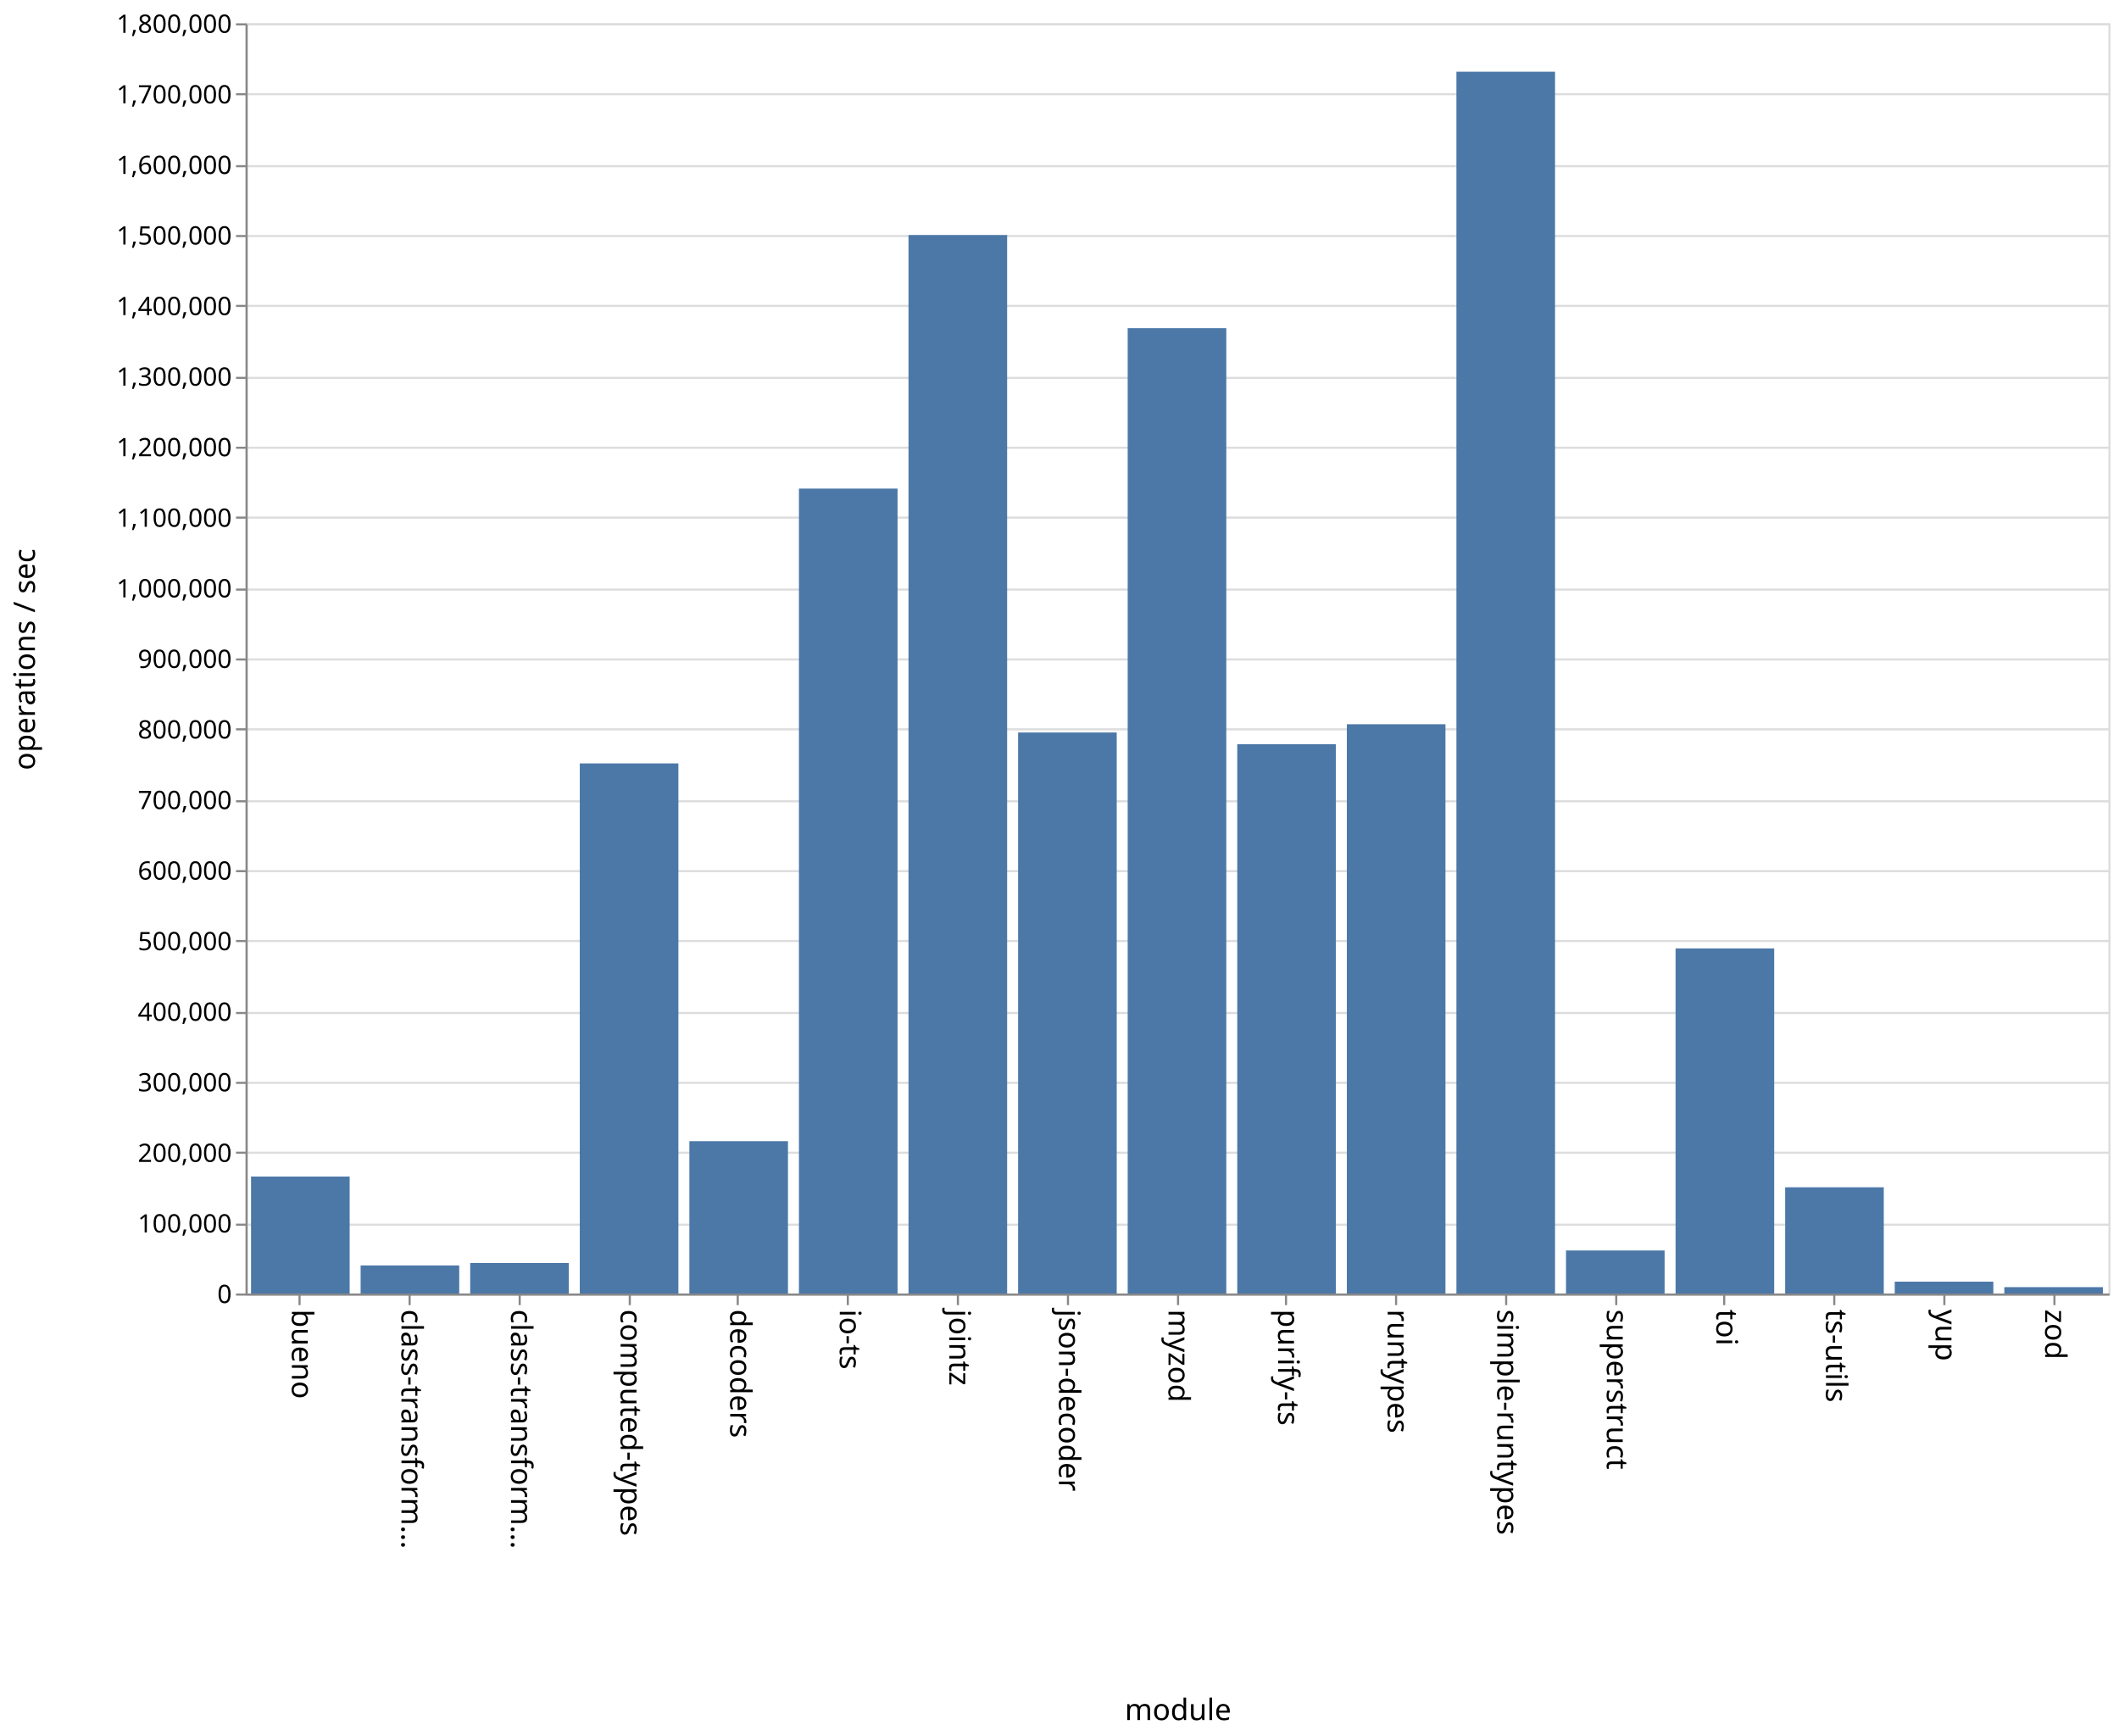
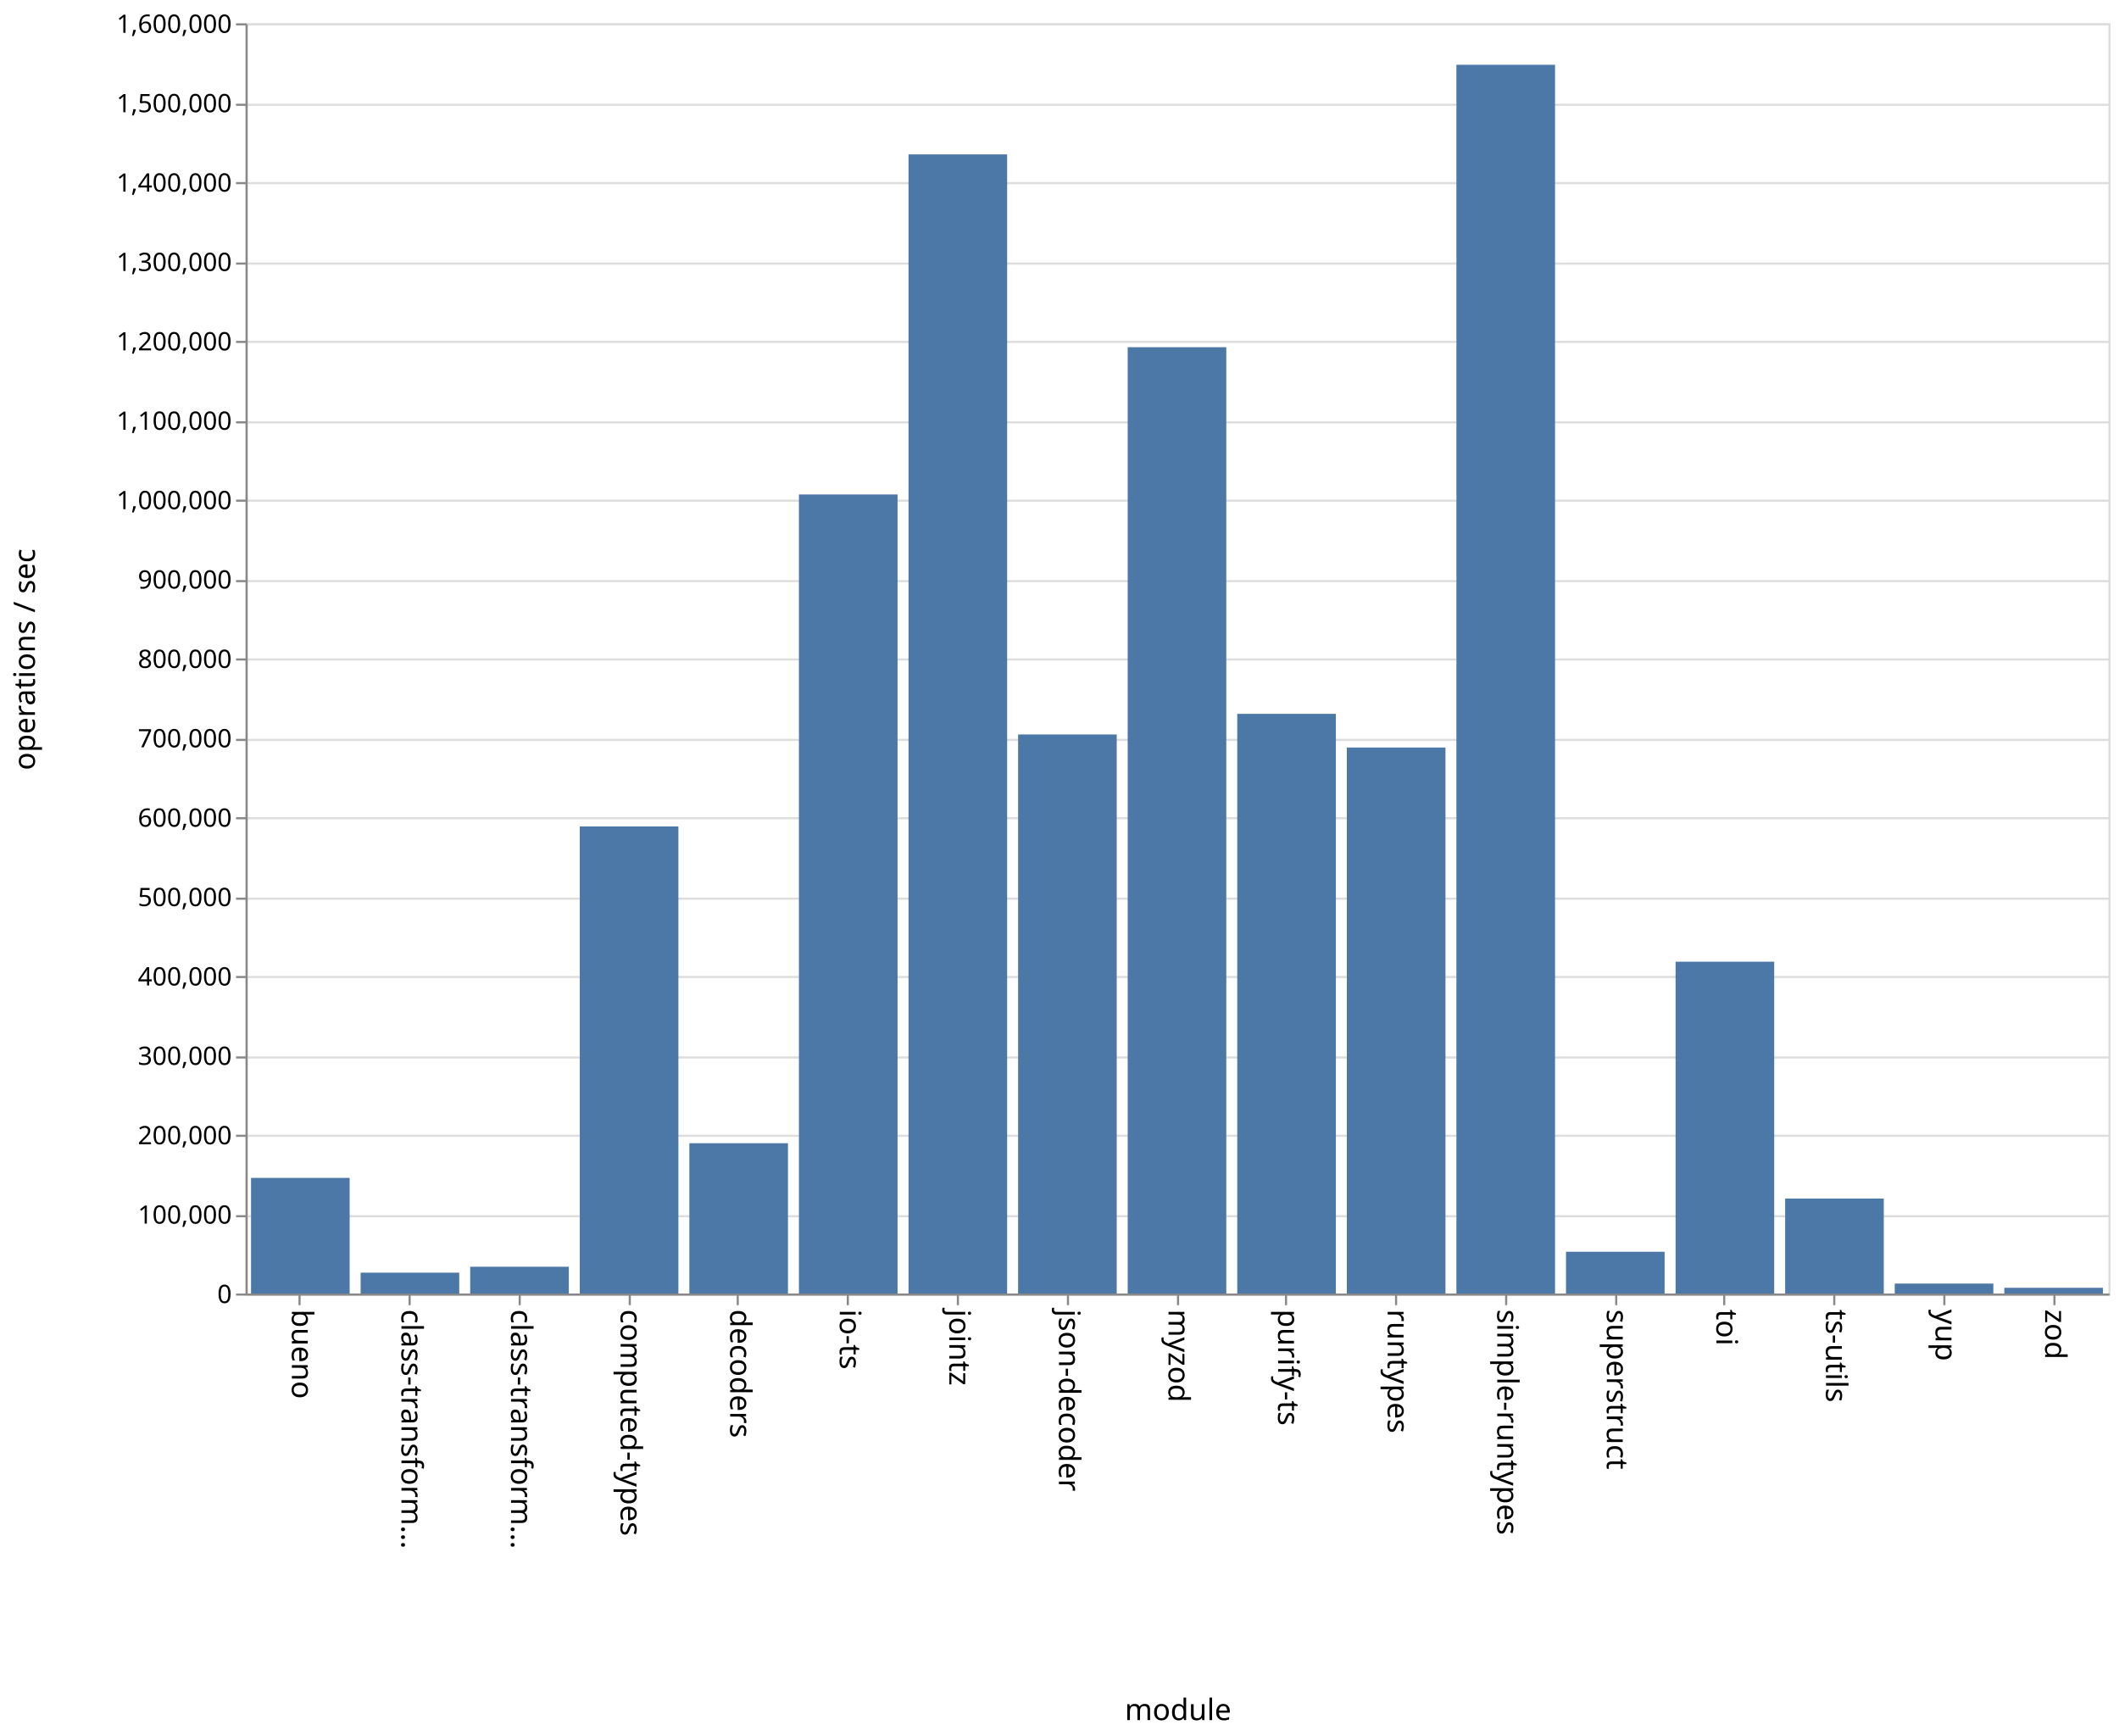
<svg xmlns="http://www.w3.org/2000/svg" class="marks" width="1001" height="820">
  <path fill="#fff" d="M0 0h1001v820H0z" />
  <g class="mark-group role-frame root" aria-roledescription="group mark container" fill="none" stroke-miterlimit="10">
    <path class="background" aria-hidden="true" d="M116.5 11.5h880v600h-880z" stroke="#ddd" />
-     <g class="mark-group role-axis" aria-roledescription="axis" aria-label="Y-axis for a linear scale with values from 0 to 1,800,000">
+     <g class="mark-group role-axis" aria-roledescription="axis" aria-label="Y-axis for a linear scale with values from 0 to 1,600,000">
      <path class="background" aria-hidden="true" d="M116.5 11.5z" pointer-events="none" />
      <g class="mark-rule role-axis-grid" pointer-events="none" stroke="#ddd">
-         <path d="M116.5 611.5h880M116.5 578.5h880M116.5 544.5h880M116.5 511.5h880M116.5 478.5h880M116.5 444.5h880M116.5 411.5h880M116.5 378.5h880M116.5 344.5h880M116.5 311.5h880M116.5 278.5h880M116.5 244.5h880M116.5 211.5h880M116.5 178.5h880M116.5 144.5h880M116.5 111.5h880M116.5 78.5h880M116.5 44.5h880M116.5 11.5h880" />
+         <path d="M116.5 611.5h880M116.5 574.5h880M116.5 536.5h880M116.5 499.5h880M116.5 461.5h880M116.5 424.5h880M116.5 386.5h880M116.5 349.5h880M116.5 311.5h880M116.5 274.5h880M116.5 236.5h880M116.5 199.5h880M116.5 161.5h880M116.5 124.5h880M116.5 86.5h880M116.5 49.5h880M116.5 11.5h880" />
      </g>
    </g>
    <g class="mark-group role-axis" aria-roledescription="axis" aria-label="X-axis titled 'module' for a discrete scale with 17 values: bueno, class-transformer-validator-async, class-transformer-validator-sync, computed-types, decoders, ending with zod">
      <path class="background" aria-hidden="true" d="M116.5 611.5z" pointer-events="none" />
      <g class="mark-rule role-axis-tick" pointer-events="none" stroke="#888">
        <path d="M141.5 611.5v5M193.5 611.5v5M245.5 611.5v5M297.5 611.5v5M348.5 611.5v5M400.5 611.5v5M452.5 611.5v5M504.5 611.5v5M556.5 611.5v5M607.5 611.5v5M659.5 611.5v5M711.5 611.5v5M763.5 611.5v5M814.5 611.5v5M866.5 611.5v5M918.5 611.5v5M970.5 611.5v5" />
      </g>
      <g class="mark-text role-axis-label" pointer-events="none" font-family="sans-serif" font-size="14" fill="#000">
        <text transform="rotate(90 -240.309 378.191)">
                    bueno
                </text>
        <text transform="rotate(90 -214.426 404.074)">
                    class-transform…
                </text>
        <text transform="rotate(90 -188.544 429.956)">
                    class-transform…
                </text>
        <text transform="rotate(90 -162.662 455.838)">
                    computed-types
                </text>
        <text transform="rotate(90 -136.78 481.72)">
                    decoders
                </text>
        <text transform="rotate(90 -110.897 507.603)">
                    io-ts
                </text>
        <text transform="rotate(90 -85.015 533.485)">
                    jointz
                </text>
        <text transform="rotate(90 -59.132 559.368)">
                    json-decoder
                </text>
        <text transform="rotate(90 -33.25 585.25)">
                    myzod
                </text>
        <text transform="rotate(90 -7.368 611.132)">
                    purify-ts
                </text>
        <text transform="rotate(90 18.515 637.015)">
                    runtypes
                </text>
        <text transform="rotate(90 44.397 662.897)">
                    simple-runtypes
                </text>
        <text transform="rotate(90 70.28 688.78)">
                    superstruct
                </text>
        <text transform="rotate(90 96.162 714.662)">
                    toi
                </text>
        <text transform="rotate(90 122.044 740.544)">
                    ts-utils
                </text>
        <text transform="rotate(90 147.926 766.426)">
                    yup
                </text>
        <text transform="rotate(90 173.809 792.309)">
                    zod
                </text>
      </g>
      <path stroke="#888" d="M116.5 611.5h880" pointer-events="none" />
      <text text-anchor="middle" transform="translate(556.5 812.5)" font-family="sans-serif" font-size="14" fill="#000" pointer-events="none">
                module
            </text>
    </g>
-     <g class="mark-group role-axis" aria-roledescription="axis" aria-label="Y-axis titled 'operations / sec' for a linear scale with values from 0 to 1,800,000">
+     <g class="mark-group role-axis" aria-roledescription="axis" aria-label="Y-axis titled 'operations / sec' for a linear scale with values from 0 to 1,600,000">
      <path class="background" aria-hidden="true" d="M116.5 11.5z" pointer-events="none" />
      <g class="mark-rule role-axis-tick" pointer-events="none" stroke="#888">
-         <path d="M116.5 611.5h-5M116.5 578.5h-5M116.5 544.5h-5M116.5 511.5h-5M116.5 478.5h-5M116.5 444.5h-5M116.5 411.5h-5M116.5 378.5h-5M116.5 344.5h-5M116.5 311.5h-5M116.5 278.5h-5M116.5 244.5h-5M116.5 211.5h-5M116.5 178.5h-5M116.5 144.5h-5M116.5 111.5h-5M116.5 78.5h-5M116.5 44.5h-5M116.5 11.5h-5" />
+         <path d="M116.5 611.5h-5M116.5 574.5h-5M116.5 536.5h-5M116.5 499.5h-5M116.5 461.5h-5M116.5 424.5h-5M116.5 386.5h-5M116.5 349.5h-5M116.5 311.5h-5M116.5 274.5h-5M116.5 236.5h-5M116.5 199.5h-5M116.5 161.5h-5M116.5 124.5h-5M116.5 86.5h-5M116.5 49.5h-5M116.5 11.5h-5" />
      </g>
      <g class="mark-text role-axis-label" pointer-events="none" text-anchor="end" font-family="sans-serif" font-size="12" fill="#000">
        <text transform="translate(109.5 615.5)">
                    0
                </text>
-         <text transform="translate(109.5 582.167)">
+         <text transform="translate(109.5 578)">
                    100,000
                </text>
-         <text transform="translate(109.5 548.833)">
+         <text transform="translate(109.5 540.5)">
                    200,000
                </text>
-         <text transform="translate(109.5 515.5)">
+         <text transform="translate(109.5 503)">
                    300,000
                </text>
-         <text transform="translate(109.5 482.167)">
+         <text transform="translate(109.5 465.5)">
                    400,000
                </text>
-         <text transform="translate(109.5 448.833)">
+         <text transform="translate(109.5 428)">
                    500,000
                </text>
-         <text transform="translate(109.5 415.5)">
+         <text transform="translate(109.5 390.5)">
                    600,000
                </text>
-         <text transform="translate(109.5 382.167)">
+         <text transform="translate(109.5 353)">
                    700,000
                </text>
-         <text transform="translate(109.5 348.833)">
+         <text transform="translate(109.5 315.5)">
                    800,000
                </text>
-         <text transform="translate(109.5 315.5)">
+         <text transform="translate(109.5 278)">
                    900,000
                </text>
-         <text transform="translate(109.5 282.167)">
+         <text transform="translate(109.5 240.5)">
                    1,000,000
                </text>
-         <text transform="translate(109.5 248.833)">
+         <text transform="translate(109.5 203)">
                    1,100,000
                </text>
-         <text transform="translate(109.5 215.5)">
+         <text transform="translate(109.5 165.5)">
                    1,200,000
                </text>
-         <text transform="translate(109.5 182.167)">
+         <text transform="translate(109.5 128)">
                    1,300,000
                </text>
-         <text transform="translate(109.5 148.833)">
+         <text transform="translate(109.5 90.5)">
                    1,400,000
                </text>
-         <text transform="translate(109.5 115.5)">
+         <text transform="translate(109.5 53)">
                    1,500,000
                </text>
-         <text transform="translate(109.5 82.167)">
+         <text transform="translate(109.5 15.5)">
                    1,600,000
-                 </text>
-         <text transform="translate(109.5 48.833)">
-                     1,700,000
-                 </text>
-         <text transform="translate(109.5 15.5)">
-                     1,800,000
                </text>
      </g>
      <path stroke="#888" d="M116.5 611.5v-600" pointer-events="none" />
      <text text-anchor="middle" transform="rotate(-90 164 147.5)" font-family="sans-serif" font-size="14" fill="#000" pointer-events="none">
                operations / sec
            </text>
    </g>
    <g class="mark-rect role-mark marks" aria-roledescription="rect mark container" fill="#4c78a8">
-       <path d="M118.588 555.746h46.588V611h-46.588zM170.353 597.75h46.588V611h-46.588zM222.118 596.593h46.588V611h-46.588zM273.882 360.595h46.589V611h-46.589zM325.647 539.032h46.588V611h-46.588zM377.412 230.794H424V611h-46.588zM429.176 111.01h46.589V611h-46.589zM480.941 346.003h46.588V611h-46.588zM532.706 155.019h46.588V611h-46.588zM584.47 351.56h46.589V611H584.47zM636.235 342.092h46.589V611h-46.589zM688 33.867h46.588V611H688zM739.765 590.677h46.588V611h-46.588zM791.53 447.994h46.588V611h-46.589zM843.294 560.837h46.588V611h-46.588zM895.059 605.394h46.588V611H895.06zM946.824 607.983h46.588V611h-46.588z" />
+       <path d="M118.588 556.403h46.588V611h-46.588zM170.353 601.15h46.588V611h-46.588zM222.118 598.345h46.588V611h-46.588zM273.882 390.395h46.589V611h-46.589zM325.647 539.994h46.588V611h-46.588zM377.412 233.572H424V611h-46.588zM429.176 72.927h46.589V611h-46.589zM480.941 346.92h46.588V611h-46.588zM532.706 163.997h46.588V611h-46.588zM584.47 337.177h46.589V611H584.47zM636.235 353.105h46.589V611h-46.589zM688 30.59h46.588V611H688zM739.765 591.29h46.588V611h-46.588zM791.53 454.279h46.588V611h-46.589zM843.294 566.145h46.588V611h-46.588zM895.059 606.299h46.588V611H895.06zM946.824 608.312h46.588V611h-46.588z" />
    </g>
  </g>
</svg>
